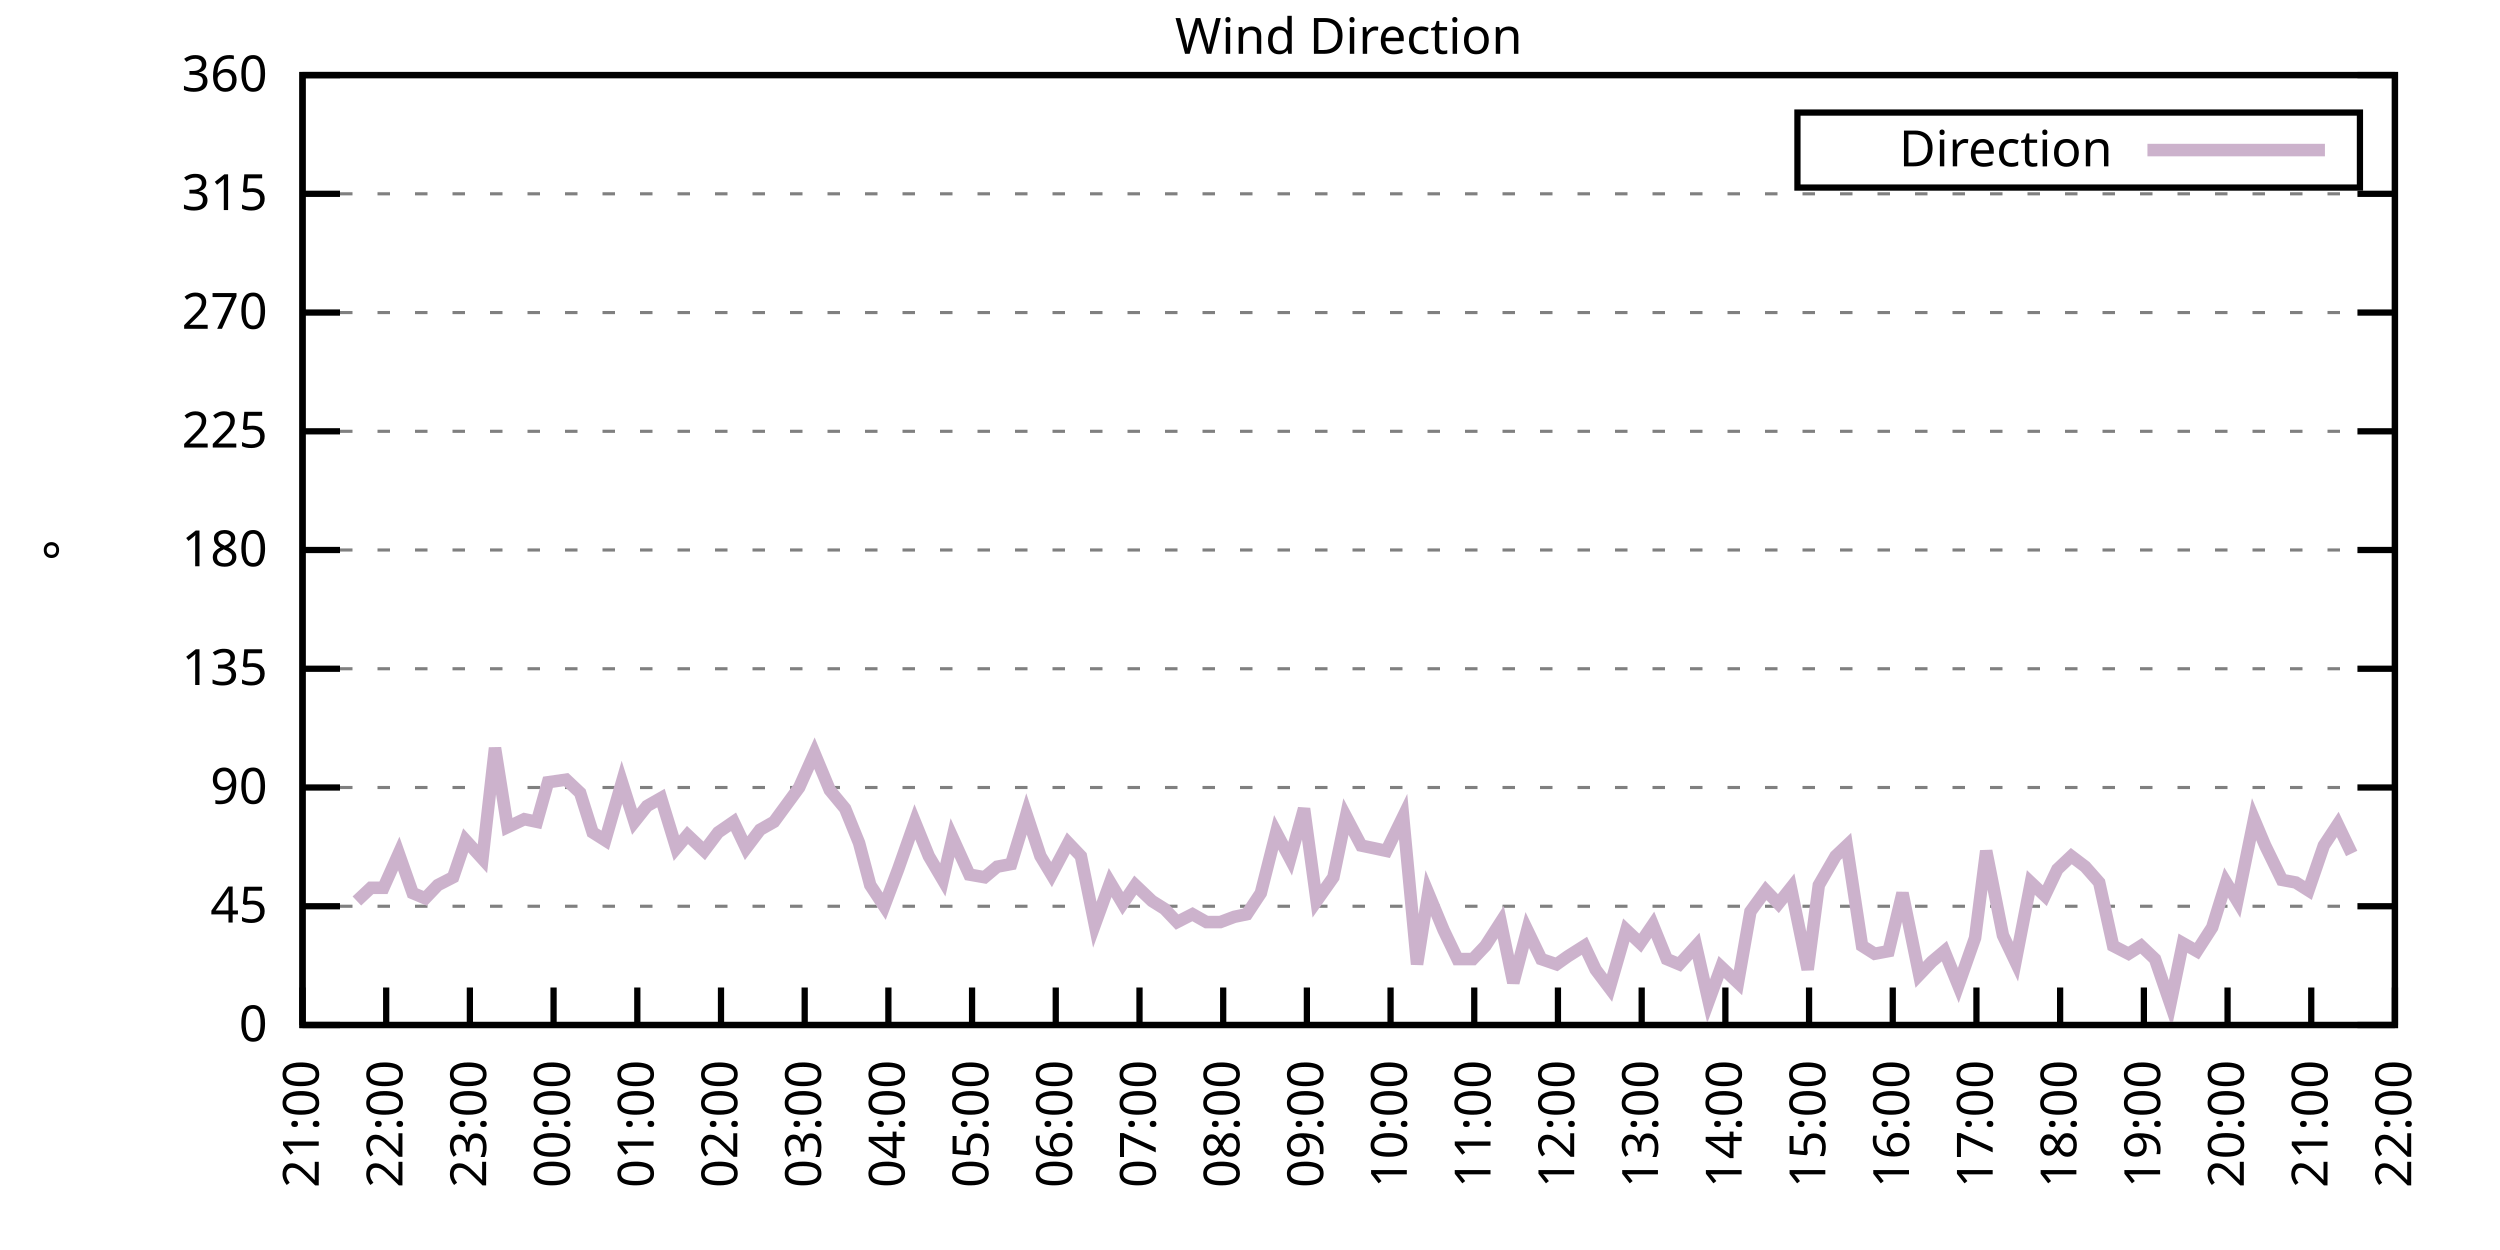
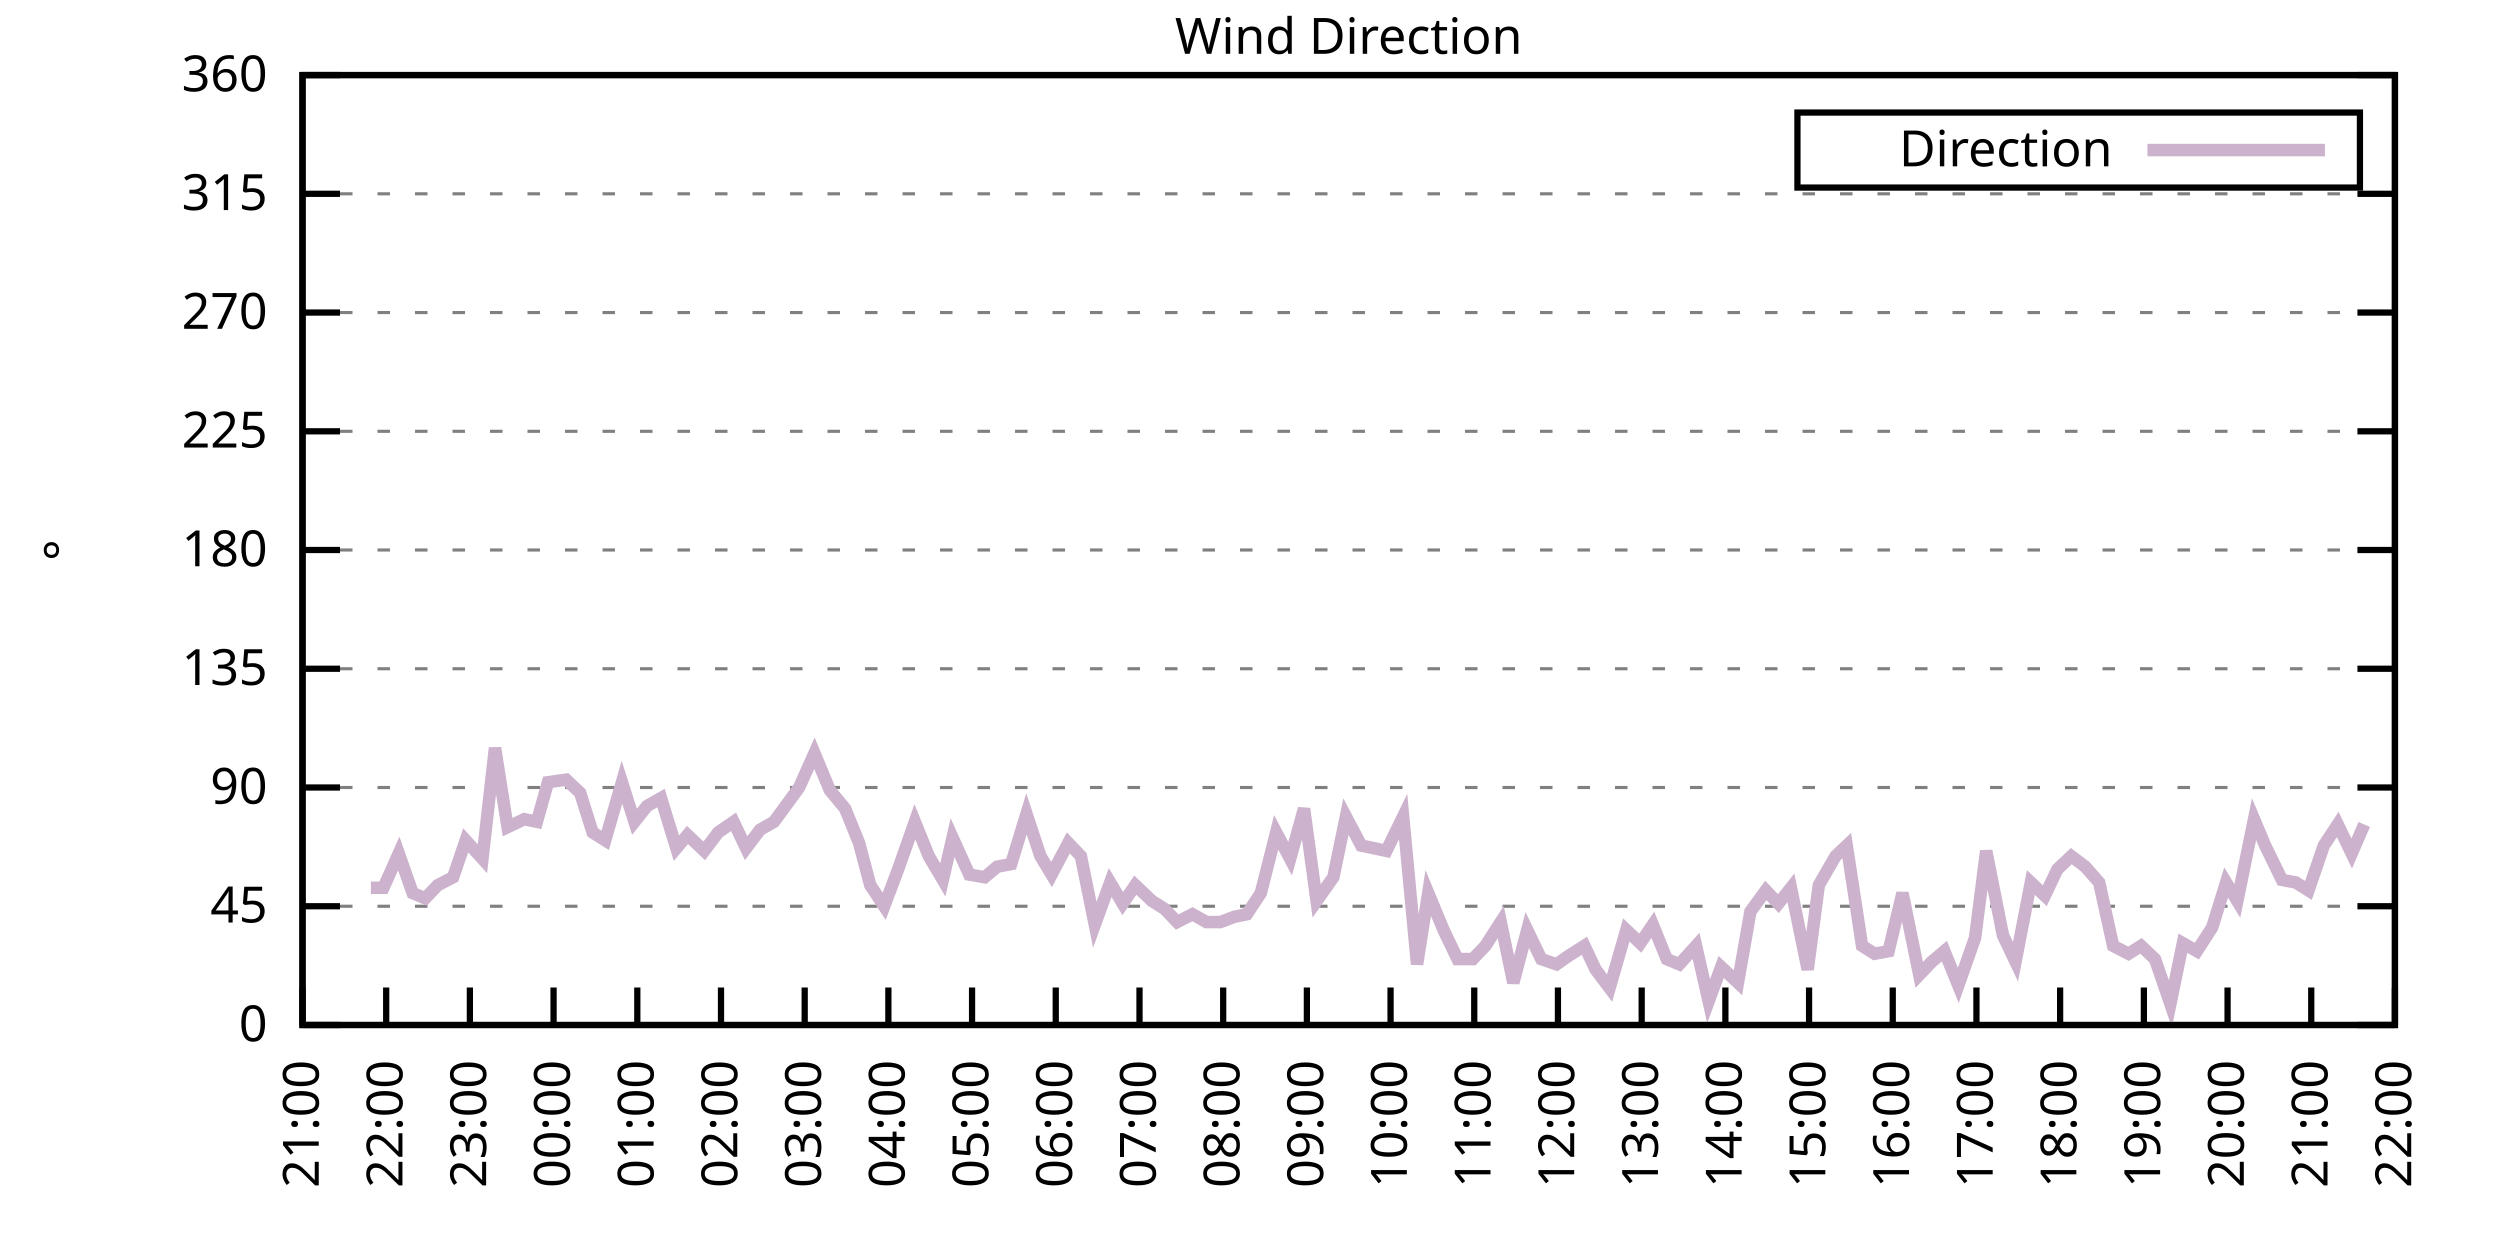
<svg xmlns="http://www.w3.org/2000/svg" xmlns:xlink="http://www.w3.org/1999/xlink" width="400" height="200" viewBox="0 0 400 200">
  <g id="gnuplot_canvas">
    <rect x="0" y="0" width="400" height="200" fill="none" />
    <defs>
      <circle id="gpDot" r="0.5" stroke-width="0.5" stroke="currentColor" />
      <path id="gpPt0" stroke-width="0.333" stroke="currentColor" d="M-1,0 h2 M0,-1 v2" />
      <path id="gpPt1" stroke-width="0.333" stroke="currentColor" d="M-1,-1 L1,1 M1,-1 L-1,1" />
      <path id="gpPt2" stroke-width="0.333" stroke="currentColor" d="M-1,0 L1,0 M0,-1 L0,1 M-1,-1 L1,1 M-1,1 L1,-1" />
      <rect id="gpPt3" stroke-width="0.333" stroke="currentColor" x="-1" y="-1" width="2" height="2" />
      <rect id="gpPt4" stroke-width="0.333" stroke="currentColor" fill="currentColor" x="-1" y="-1" width="2" height="2" />
      <circle id="gpPt5" stroke-width="0.333" stroke="currentColor" cx="0" cy="0" r="1" />
      <use xlink:href="#gpPt5" id="gpPt6" fill="currentColor" stroke="none" />
      <path id="gpPt7" stroke-width="0.333" stroke="currentColor" d="M0,-1.33 L-1.33,0.67 L1.33,0.67 z" />
      <use xlink:href="#gpPt7" id="gpPt8" fill="currentColor" stroke="none" />
      <use xlink:href="#gpPt7" id="gpPt9" stroke="currentColor" transform="rotate(180)" />
      <use xlink:href="#gpPt9" id="gpPt10" fill="currentColor" stroke="none" />
      <use xlink:href="#gpPt3" id="gpPt11" stroke="currentColor" transform="rotate(45)" />
      <use xlink:href="#gpPt11" id="gpPt12" fill="currentColor" stroke="none" />
      <path id="gpPt13" stroke-width="0.333" stroke="currentColor" d="M0,1.330 L1.265,0.411 L0.782,-1.067 L-0.782,-1.076 L-1.265,0.411 z" />
      <use xlink:href="#gpPt13" id="gpPt14" fill="currentColor" stroke="none" />
      <filter id="textbox" filterUnits="objectBoundingBox" x="0" y="0" height="1" width="1">
        <feFlood flood-color="white" flood-opacity="1" result="bgnd" />
        <feComposite in="SourceGraphic" in2="bgnd" operator="atop" />
      </filter>
      <filter id="greybox" filterUnits="objectBoundingBox" x="0" y="0" height="1" width="1">
        <feFlood flood-color="lightgrey" flood-opacity="1" result="grey" />
        <feComposite in="SourceGraphic" in2="grey" operator="atop" />
      </filter>
    </defs>
    <g fill="none" color="white" stroke="currentColor" stroke-width="1.00" stroke-linecap="butt" stroke-linejoin="miter">
</g>
    <g fill="none" color="black" stroke="currentColor" stroke-width="1.00" stroke-linecap="butt" stroke-linejoin="miter">
      <g stroke="none" shape-rendering="crispEdges">
        <polygon fill="rgb(255, 255, 255)" points="48.40,164.00 383.18,164.00 383.18,12.02 48.40,12.02 " />
      </g>
    </g>
    <g fill="none" color="black" stroke="currentColor" stroke-width="1.00" stroke-linecap="butt" stroke-linejoin="miter">
</g>
    <g fill="none" color="black" stroke="black" stroke-width="0.50" stroke-linecap="butt" stroke-linejoin="miter">
</g>
    <g fill="none" color="gray" stroke="currentColor" stroke-width="0.50" stroke-linecap="butt" stroke-linejoin="miter">
      <path stroke="gray" stroke-dasharray="2,4" class="gridline" d="M48.40,164.00 L383.19,164.00  " />
    </g>
    <g fill="none" color="gray" stroke="gray" stroke-width="1.00" stroke-linecap="butt" stroke-linejoin="miter">
</g>
    <g fill="none" color="black" stroke="currentColor" stroke-width="1.00" stroke-linecap="butt" stroke-linejoin="miter">
      <path stroke="black" d="M48.40,164.00 L54.40,164.00 M383.19,164.00 L377.19,164.00  " />
      <g transform="translate(42.80,166.60)" stroke="none" fill="black" font-family="Sans" font-size="8.00" text-anchor="end">
        <text>
          <tspan font-family="Sans"> 0</tspan>
        </text>
      </g>
    </g>
    <g fill="none" color="black" stroke="currentColor" stroke-width="1.00" stroke-linecap="butt" stroke-linejoin="miter">
</g>
    <g fill="none" color="black" stroke="black" stroke-width="0.50" stroke-linecap="butt" stroke-linejoin="miter">
</g>
    <g fill="none" color="gray" stroke="currentColor" stroke-width="0.50" stroke-linecap="butt" stroke-linejoin="miter">
      <path stroke="gray" stroke-dasharray="2,4" class="gridline" d="M48.40,145.00 L383.19,145.00  " />
    </g>
    <g fill="none" color="gray" stroke="gray" stroke-width="1.00" stroke-linecap="butt" stroke-linejoin="miter">
</g>
    <g fill="none" color="black" stroke="currentColor" stroke-width="1.00" stroke-linecap="butt" stroke-linejoin="miter">
      <path stroke="black" d="M48.40,145.00 L54.40,145.00 M383.19,145.00 L377.19,145.00  " />
      <g transform="translate(42.80,147.60)" stroke="none" fill="black" font-family="Sans" font-size="8.00" text-anchor="end">
        <text>
          <tspan font-family="Sans"> 45</tspan>
        </text>
      </g>
    </g>
    <g fill="none" color="black" stroke="currentColor" stroke-width="1.00" stroke-linecap="butt" stroke-linejoin="miter">
</g>
    <g fill="none" color="black" stroke="black" stroke-width="0.50" stroke-linecap="butt" stroke-linejoin="miter">
</g>
    <g fill="none" color="gray" stroke="currentColor" stroke-width="0.50" stroke-linecap="butt" stroke-linejoin="miter">
      <path stroke="gray" stroke-dasharray="2,4" class="gridline" d="M48.40,126.00 L383.19,126.00  " />
    </g>
    <g fill="none" color="gray" stroke="gray" stroke-width="1.00" stroke-linecap="butt" stroke-linejoin="miter">
</g>
    <g fill="none" color="black" stroke="currentColor" stroke-width="1.00" stroke-linecap="butt" stroke-linejoin="miter">
      <path stroke="black" d="M48.40,126.00 L54.40,126.00 M383.19,126.00 L377.19,126.00  " />
      <g transform="translate(42.80,128.60)" stroke="none" fill="black" font-family="Sans" font-size="8.00" text-anchor="end">
        <text>
          <tspan font-family="Sans"> 90</tspan>
        </text>
      </g>
    </g>
    <g fill="none" color="black" stroke="currentColor" stroke-width="1.00" stroke-linecap="butt" stroke-linejoin="miter">
</g>
    <g fill="none" color="black" stroke="black" stroke-width="0.50" stroke-linecap="butt" stroke-linejoin="miter">
</g>
    <g fill="none" color="gray" stroke="currentColor" stroke-width="0.50" stroke-linecap="butt" stroke-linejoin="miter">
      <path stroke="gray" stroke-dasharray="2,4" class="gridline" d="M48.40,107.00 L383.19,107.00  " />
    </g>
    <g fill="none" color="gray" stroke="gray" stroke-width="1.00" stroke-linecap="butt" stroke-linejoin="miter">
</g>
    <g fill="none" color="black" stroke="currentColor" stroke-width="1.00" stroke-linecap="butt" stroke-linejoin="miter">
      <path stroke="black" d="M48.40,107.00 L54.40,107.00 M383.19,107.00 L377.19,107.00  " />
      <g transform="translate(42.80,109.60)" stroke="none" fill="black" font-family="Sans" font-size="8.00" text-anchor="end">
        <text>
          <tspan font-family="Sans"> 135</tspan>
        </text>
      </g>
    </g>
    <g fill="none" color="black" stroke="currentColor" stroke-width="1.00" stroke-linecap="butt" stroke-linejoin="miter">
</g>
    <g fill="none" color="black" stroke="black" stroke-width="0.50" stroke-linecap="butt" stroke-linejoin="miter">
</g>
    <g fill="none" color="gray" stroke="currentColor" stroke-width="0.50" stroke-linecap="butt" stroke-linejoin="miter">
      <path stroke="gray" stroke-dasharray="2,4" class="gridline" d="M48.40,88.00 L383.19,88.00  " />
    </g>
    <g fill="none" color="gray" stroke="gray" stroke-width="1.00" stroke-linecap="butt" stroke-linejoin="miter">
</g>
    <g fill="none" color="black" stroke="currentColor" stroke-width="1.00" stroke-linecap="butt" stroke-linejoin="miter">
      <path stroke="black" d="M48.40,88.00 L54.40,88.00 M383.19,88.00 L377.19,88.00  " />
      <g transform="translate(42.80,90.60)" stroke="none" fill="black" font-family="Sans" font-size="8.00" text-anchor="end">
        <text>
          <tspan font-family="Sans"> 180</tspan>
        </text>
      </g>
    </g>
    <g fill="none" color="black" stroke="currentColor" stroke-width="1.00" stroke-linecap="butt" stroke-linejoin="miter">
</g>
    <g fill="none" color="black" stroke="black" stroke-width="0.50" stroke-linecap="butt" stroke-linejoin="miter">
</g>
    <g fill="none" color="gray" stroke="currentColor" stroke-width="0.50" stroke-linecap="butt" stroke-linejoin="miter">
      <path stroke="gray" stroke-dasharray="2,4" class="gridline" d="M48.40,69.01 L383.19,69.01  " />
    </g>
    <g fill="none" color="gray" stroke="gray" stroke-width="1.00" stroke-linecap="butt" stroke-linejoin="miter">
</g>
    <g fill="none" color="black" stroke="currentColor" stroke-width="1.00" stroke-linecap="butt" stroke-linejoin="miter">
      <path stroke="black" d="M48.40,69.01 L54.40,69.01 M383.19,69.01 L377.19,69.01  " />
      <g transform="translate(42.80,71.61)" stroke="none" fill="black" font-family="Sans" font-size="8.00" text-anchor="end">
        <text>
          <tspan font-family="Sans"> 225</tspan>
        </text>
      </g>
    </g>
    <g fill="none" color="black" stroke="currentColor" stroke-width="1.00" stroke-linecap="butt" stroke-linejoin="miter">
</g>
    <g fill="none" color="black" stroke="black" stroke-width="0.50" stroke-linecap="butt" stroke-linejoin="miter">
</g>
    <g fill="none" color="gray" stroke="currentColor" stroke-width="0.50" stroke-linecap="butt" stroke-linejoin="miter">
      <path stroke="gray" stroke-dasharray="2,4" class="gridline" d="M48.40,50.01 L383.19,50.01  " />
    </g>
    <g fill="none" color="gray" stroke="gray" stroke-width="1.00" stroke-linecap="butt" stroke-linejoin="miter">
</g>
    <g fill="none" color="black" stroke="currentColor" stroke-width="1.00" stroke-linecap="butt" stroke-linejoin="miter">
      <path stroke="black" d="M48.40,50.01 L54.40,50.01 M383.19,50.01 L377.19,50.01  " />
      <g transform="translate(42.80,52.61)" stroke="none" fill="black" font-family="Sans" font-size="8.00" text-anchor="end">
        <text>
          <tspan font-family="Sans"> 270</tspan>
        </text>
      </g>
    </g>
    <g fill="none" color="black" stroke="currentColor" stroke-width="1.00" stroke-linecap="butt" stroke-linejoin="miter">
</g>
    <g fill="none" color="black" stroke="black" stroke-width="0.50" stroke-linecap="butt" stroke-linejoin="miter">
</g>
    <g fill="none" color="gray" stroke="currentColor" stroke-width="0.50" stroke-linecap="butt" stroke-linejoin="miter">
      <path stroke="gray" stroke-dasharray="2,4" class="gridline" d="M48.40,31.01 L383.19,31.01  " />
    </g>
    <g fill="none" color="gray" stroke="gray" stroke-width="1.00" stroke-linecap="butt" stroke-linejoin="miter">
</g>
    <g fill="none" color="black" stroke="currentColor" stroke-width="1.00" stroke-linecap="butt" stroke-linejoin="miter">
      <path stroke="black" d="M48.40,31.01 L54.40,31.01 M383.19,31.01 L377.19,31.01  " />
      <g transform="translate(42.80,33.61)" stroke="none" fill="black" font-family="Sans" font-size="8.00" text-anchor="end">
        <text>
          <tspan font-family="Sans"> 315</tspan>
        </text>
      </g>
    </g>
    <g fill="none" color="black" stroke="currentColor" stroke-width="1.00" stroke-linecap="butt" stroke-linejoin="miter">
</g>
    <g fill="none" color="black" stroke="black" stroke-width="0.50" stroke-linecap="butt" stroke-linejoin="miter">
</g>
    <g fill="none" color="gray" stroke="currentColor" stroke-width="0.50" stroke-linecap="butt" stroke-linejoin="miter">
      <path stroke="gray" stroke-dasharray="2,4" class="gridline" d="M48.40,12.01 L383.19,12.01  " />
    </g>
    <g fill="none" color="gray" stroke="gray" stroke-width="1.00" stroke-linecap="butt" stroke-linejoin="miter">
</g>
    <g fill="none" color="black" stroke="currentColor" stroke-width="1.00" stroke-linecap="butt" stroke-linejoin="miter">
      <path stroke="black" d="M48.40,12.01 L54.40,12.01 M383.19,12.01 L377.19,12.01  " />
      <g transform="translate(42.80,14.61)" stroke="none" fill="black" font-family="Sans" font-size="8.00" text-anchor="end">
        <text>
          <tspan font-family="Sans"> 360</tspan>
        </text>
      </g>
    </g>
    <g fill="none" color="black" stroke="currentColor" stroke-width="1.00" stroke-linecap="butt" stroke-linejoin="miter">
      <path stroke="black" d="M48.40,164.00 L48.40,158.00  " />
      <g transform="translate(51.00,169.60) rotate(270.00)" stroke="none" fill="black" font-family="Sans" font-size="8.00" text-anchor="end">
        <text>
          <tspan font-family="Sans">21:00</tspan>
        </text>
      </g>
    </g>
    <g fill="none" color="black" stroke="currentColor" stroke-width="1.00" stroke-linecap="butt" stroke-linejoin="miter">
      <path stroke="black" d="M61.79,164.00 L61.79,158.00  " />
      <g transform="translate(64.39,169.60) rotate(270.00)" stroke="none" fill="black" font-family="Sans" font-size="8.00" text-anchor="end">
        <text>
          <tspan font-family="Sans">22:00</tspan>
        </text>
      </g>
    </g>
    <g fill="none" color="black" stroke="currentColor" stroke-width="1.00" stroke-linecap="butt" stroke-linejoin="miter">
      <path stroke="black" d="M75.18,164.00 L75.18,158.00  " />
      <g transform="translate(77.78,169.60) rotate(270.00)" stroke="none" fill="black" font-family="Sans" font-size="8.00" text-anchor="end">
        <text>
          <tspan font-family="Sans">23:00</tspan>
        </text>
      </g>
    </g>
    <g fill="none" color="black" stroke="currentColor" stroke-width="1.00" stroke-linecap="butt" stroke-linejoin="miter">
      <path stroke="black" d="M88.57,164.00 L88.57,158.00  " />
      <g transform="translate(91.17,169.60) rotate(270.00)" stroke="none" fill="black" font-family="Sans" font-size="8.00" text-anchor="end">
        <text>
          <tspan font-family="Sans">00:00</tspan>
        </text>
      </g>
    </g>
    <g fill="none" color="black" stroke="currentColor" stroke-width="1.00" stroke-linecap="butt" stroke-linejoin="miter">
      <path stroke="black" d="M101.97,164.00 L101.97,158.00  " />
      <g transform="translate(104.57,169.60) rotate(270.00)" stroke="none" fill="black" font-family="Sans" font-size="8.00" text-anchor="end">
        <text>
          <tspan font-family="Sans">01:00</tspan>
        </text>
      </g>
    </g>
    <g fill="none" color="black" stroke="currentColor" stroke-width="1.00" stroke-linecap="butt" stroke-linejoin="miter">
      <path stroke="black" d="M115.36,164.00 L115.36,158.00  " />
      <g transform="translate(117.96,169.60) rotate(270.00)" stroke="none" fill="black" font-family="Sans" font-size="8.00" text-anchor="end">
        <text>
          <tspan font-family="Sans">02:00</tspan>
        </text>
      </g>
    </g>
    <g fill="none" color="black" stroke="currentColor" stroke-width="1.00" stroke-linecap="butt" stroke-linejoin="miter">
      <path stroke="black" d="M128.75,164.00 L128.75,158.00  " />
      <g transform="translate(131.35,169.60) rotate(270.00)" stroke="none" fill="black" font-family="Sans" font-size="8.00" text-anchor="end">
        <text>
          <tspan font-family="Sans">03:00</tspan>
        </text>
      </g>
    </g>
    <g fill="none" color="black" stroke="currentColor" stroke-width="1.00" stroke-linecap="butt" stroke-linejoin="miter">
      <path stroke="black" d="M142.14,164.00 L142.14,158.00  " />
      <g transform="translate(144.74,169.60) rotate(270.00)" stroke="none" fill="black" font-family="Sans" font-size="8.00" text-anchor="end">
        <text>
          <tspan font-family="Sans">04:00</tspan>
        </text>
      </g>
    </g>
    <g fill="none" color="black" stroke="currentColor" stroke-width="1.00" stroke-linecap="butt" stroke-linejoin="miter">
      <path stroke="black" d="M155.53,164.00 L155.53,158.00  " />
      <g transform="translate(158.13,169.60) rotate(270.00)" stroke="none" fill="black" font-family="Sans" font-size="8.00" text-anchor="end">
        <text>
          <tspan font-family="Sans">05:00</tspan>
        </text>
      </g>
    </g>
    <g fill="none" color="black" stroke="currentColor" stroke-width="1.00" stroke-linecap="butt" stroke-linejoin="miter">
      <path stroke="black" d="M168.92,164.00 L168.92,158.00  " />
      <g transform="translate(171.52,169.60) rotate(270.00)" stroke="none" fill="black" font-family="Sans" font-size="8.00" text-anchor="end">
        <text>
          <tspan font-family="Sans">06:00</tspan>
        </text>
      </g>
    </g>
    <g fill="none" color="black" stroke="currentColor" stroke-width="1.00" stroke-linecap="butt" stroke-linejoin="miter">
      <path stroke="black" d="M182.32,164.00 L182.32,158.00  " />
      <g transform="translate(184.92,169.60) rotate(270.00)" stroke="none" fill="black" font-family="Sans" font-size="8.00" text-anchor="end">
        <text>
          <tspan font-family="Sans">07:00</tspan>
        </text>
      </g>
    </g>
    <g fill="none" color="black" stroke="currentColor" stroke-width="1.00" stroke-linecap="butt" stroke-linejoin="miter">
      <path stroke="black" d="M195.71,164.00 L195.71,158.00  " />
      <g transform="translate(198.31,169.60) rotate(270.00)" stroke="none" fill="black" font-family="Sans" font-size="8.00" text-anchor="end">
        <text>
          <tspan font-family="Sans">08:00</tspan>
        </text>
      </g>
    </g>
    <g fill="none" color="black" stroke="currentColor" stroke-width="1.00" stroke-linecap="butt" stroke-linejoin="miter">
      <path stroke="black" d="M209.10,164.00 L209.10,158.00  " />
      <g transform="translate(211.70,169.60) rotate(270.00)" stroke="none" fill="black" font-family="Sans" font-size="8.00" text-anchor="end">
        <text>
          <tspan font-family="Sans">09:00</tspan>
        </text>
      </g>
    </g>
    <g fill="none" color="black" stroke="currentColor" stroke-width="1.00" stroke-linecap="butt" stroke-linejoin="miter">
      <path stroke="black" d="M222.49,164.00 L222.49,158.00  " />
      <g transform="translate(225.09,169.60) rotate(270.00)" stroke="none" fill="black" font-family="Sans" font-size="8.00" text-anchor="end">
        <text>
          <tspan font-family="Sans">10:00</tspan>
        </text>
      </g>
    </g>
    <g fill="none" color="black" stroke="currentColor" stroke-width="1.00" stroke-linecap="butt" stroke-linejoin="miter">
      <path stroke="black" d="M235.88,164.00 L235.88,158.00  " />
      <g transform="translate(238.48,169.60) rotate(270.00)" stroke="none" fill="black" font-family="Sans" font-size="8.00" text-anchor="end">
        <text>
          <tspan font-family="Sans">11:00</tspan>
        </text>
      </g>
    </g>
    <g fill="none" color="black" stroke="currentColor" stroke-width="1.00" stroke-linecap="butt" stroke-linejoin="miter">
      <path stroke="black" d="M249.27,164.00 L249.27,158.00  " />
      <g transform="translate(251.87,169.60) rotate(270.00)" stroke="none" fill="black" font-family="Sans" font-size="8.00" text-anchor="end">
        <text>
          <tspan font-family="Sans">12:00</tspan>
        </text>
      </g>
    </g>
    <g fill="none" color="black" stroke="currentColor" stroke-width="1.00" stroke-linecap="butt" stroke-linejoin="miter">
      <path stroke="black" d="M262.67,164.00 L262.67,158.00  " />
      <g transform="translate(265.27,169.60) rotate(270.00)" stroke="none" fill="black" font-family="Sans" font-size="8.00" text-anchor="end">
        <text>
          <tspan font-family="Sans">13:00</tspan>
        </text>
      </g>
    </g>
    <g fill="none" color="black" stroke="currentColor" stroke-width="1.00" stroke-linecap="butt" stroke-linejoin="miter">
      <path stroke="black" d="M276.06,164.00 L276.06,158.00  " />
      <g transform="translate(278.66,169.60) rotate(270.00)" stroke="none" fill="black" font-family="Sans" font-size="8.00" text-anchor="end">
        <text>
          <tspan font-family="Sans">14:00</tspan>
        </text>
      </g>
    </g>
    <g fill="none" color="black" stroke="currentColor" stroke-width="1.00" stroke-linecap="butt" stroke-linejoin="miter">
      <path stroke="black" d="M289.45,164.00 L289.45,158.00  " />
      <g transform="translate(292.05,169.60) rotate(270.00)" stroke="none" fill="black" font-family="Sans" font-size="8.00" text-anchor="end">
        <text>
          <tspan font-family="Sans">15:00</tspan>
        </text>
      </g>
    </g>
    <g fill="none" color="black" stroke="currentColor" stroke-width="1.00" stroke-linecap="butt" stroke-linejoin="miter">
      <path stroke="black" d="M302.84,164.00 L302.84,158.00  " />
      <g transform="translate(305.44,169.60) rotate(270.00)" stroke="none" fill="black" font-family="Sans" font-size="8.00" text-anchor="end">
        <text>
          <tspan font-family="Sans">16:00</tspan>
        </text>
      </g>
    </g>
    <g fill="none" color="black" stroke="currentColor" stroke-width="1.00" stroke-linecap="butt" stroke-linejoin="miter">
      <path stroke="black" d="M316.23,164.00 L316.23,158.00  " />
      <g transform="translate(318.83,169.60) rotate(270.00)" stroke="none" fill="black" font-family="Sans" font-size="8.00" text-anchor="end">
        <text>
          <tspan font-family="Sans">17:00</tspan>
        </text>
      </g>
    </g>
    <g fill="none" color="black" stroke="currentColor" stroke-width="1.00" stroke-linecap="butt" stroke-linejoin="miter">
      <path stroke="black" d="M329.62,164.00 L329.62,158.00  " />
      <g transform="translate(332.22,169.60) rotate(270.00)" stroke="none" fill="black" font-family="Sans" font-size="8.00" text-anchor="end">
        <text>
          <tspan font-family="Sans">18:00</tspan>
        </text>
      </g>
    </g>
    <g fill="none" color="black" stroke="currentColor" stroke-width="1.00" stroke-linecap="butt" stroke-linejoin="miter">
      <path stroke="black" d="M343.02,164.00 L343.02,158.00  " />
      <g transform="translate(345.62,169.60) rotate(270.00)" stroke="none" fill="black" font-family="Sans" font-size="8.00" text-anchor="end">
        <text>
          <tspan font-family="Sans">19:00</tspan>
        </text>
      </g>
    </g>
    <g fill="none" color="black" stroke="currentColor" stroke-width="1.00" stroke-linecap="butt" stroke-linejoin="miter">
      <path stroke="black" d="M356.41,164.00 L356.41,158.00  " />
      <g transform="translate(359.01,169.60) rotate(270.00)" stroke="none" fill="black" font-family="Sans" font-size="8.00" text-anchor="end">
        <text>
          <tspan font-family="Sans">20:00</tspan>
        </text>
      </g>
    </g>
    <g fill="none" color="black" stroke="currentColor" stroke-width="1.00" stroke-linecap="butt" stroke-linejoin="miter">
      <path stroke="black" d="M369.80,164.00 L369.80,158.00  " />
      <g transform="translate(372.40,169.60) rotate(270.00)" stroke="none" fill="black" font-family="Sans" font-size="8.00" text-anchor="end">
        <text>
          <tspan font-family="Sans">21:00</tspan>
        </text>
      </g>
    </g>
    <g fill="none" color="black" stroke="currentColor" stroke-width="1.00" stroke-linecap="butt" stroke-linejoin="miter">
      <path stroke="black" d="M383.19,164.00 L383.19,158.00  " />
      <g transform="translate(385.79,169.60) rotate(270.00)" stroke="none" fill="black" font-family="Sans" font-size="8.00" text-anchor="end">
        <text>
          <tspan font-family="Sans">22:00</tspan>
        </text>
      </g>
    </g>
    <g fill="none" color="black" stroke="currentColor" stroke-width="1.00" stroke-linecap="butt" stroke-linejoin="miter">
</g>
    <g fill="none" color="black" stroke="currentColor" stroke-width="1.00" stroke-linecap="butt" stroke-linejoin="miter">
      <path stroke="black" d="M48.40,12.01 L48.40,164.00 L383.19,164.00 L383.19,12.01 L48.40,12.01 Z  " />
    </g>
    <g fill="none" color="black" stroke="currentColor" stroke-width="1.00" stroke-linecap="butt" stroke-linejoin="miter">
</g>
    <g fill="none" color="black" stroke="currentColor" stroke-width="1.00" stroke-linecap="butt" stroke-linejoin="miter">
      <path stroke="black" d="M287.59,30.01 L287.59,18.01 L377.59,18.01 L377.59,30.01 L287.59,30.01 Z  " />
    </g>
    <g id="Wind_direction_plot_1">
      <g fill="none" color="white" stroke="black" stroke-width="2.00" stroke-linecap="butt" stroke-linejoin="miter">
</g>
      <g fill="none" color="black" stroke="currentColor" stroke-width="2.00" stroke-linecap="butt" stroke-linejoin="miter">
        <g transform="translate(337.99,26.61)" stroke="none" fill="black" font-family="Sans" font-size="8.00" text-anchor="end">
          <text>
            <tspan font-family="Sans">Direction</tspan>
          </text>
        </g>
      </g>
      <g fill="none" color="black" stroke="currentColor" stroke-width="2.00" stroke-linecap="butt" stroke-linejoin="miter">
-         <path stroke="rgb(204, 178, 204)" d="M343.59,24.01 L371.99,24.01 M57.10,144.16 L59.34,142.05 L61.35,142.05 L63.80,136.56 L66.03,142.89 L68.04,143.73   L70.05,141.62 L72.50,140.36 L74.51,134.45 L77.19,137.40 L79.20,119.67 L81.21,132.34 L83.89,131.07 L85.90,131.49   L87.68,125.16 L90.58,124.74 L92.82,126.85 L94.82,133.18 L96.83,134.45 L99.51,125.16 L101.52,131.49 L103.53,128.96   L105.76,127.69 L108.22,135.71 L110.00,133.60 L112.68,136.14 L114.91,133.18 L117.37,131.49 L119.38,135.71 L121.61,132.76   L123.84,131.49 L127.86,126.00 L130.31,120.51 L132.77,126.42 L135.22,129.38 L137.45,134.87 L139.24,141.62 L141.47,145.00   L143.70,139.09 L146.38,131.49 L148.61,136.98 L150.85,140.78 L152.41,134.02 L155.09,139.93 L157.54,140.36 L159.55,138.67   L161.78,138.25 L164.24,130.22 L166.47,136.98 L168.25,139.93 L170.93,134.87 L172.94,136.98 L175.17,147.96 L177.63,141.20   L179.64,144.58 L181.65,141.62 L184.32,144.16 L186.33,145.42 L188.34,147.53 L190.80,146.27 L193.03,147.53 L195.26,147.53   L197.49,146.69 L199.50,146.27 L201.73,142.89 L204.19,133.18 L206.42,137.40 L208.65,129.38 L210.66,144.16 L213.34,140.36   L215.35,130.65 L217.80,135.29 L219.81,135.71 L221.82,136.14 L224.50,130.65 L226.73,154.29 L228.52,142.89 L230.97,148.80   L233.20,153.45 L235.66,153.45 L237.67,151.33 L240.12,147.53 L242.13,157.24 L244.36,148.80 L246.60,153.45 L249.05,154.29   L250.84,153.02 L253.51,151.33 L255.30,155.13 L257.53,158.09 L260.21,148.80 L262.44,150.91 L264.45,147.96 L266.68,153.45   L268.69,154.29 L271.37,151.33 L273.38,160.20 L275.39,154.71 L278.07,157.24 L280.07,145.85 L282.53,142.47 L284.54,144.58   L286.55,142.05 L289.23,155.13 L291.01,141.62 L293.69,136.98 L295.48,135.29 L297.93,151.33 L299.94,152.60 L302.17,152.18   L304.40,142.89 L307.08,155.98 L309.09,153.87 L311.10,152.18 L313.33,157.67 L316.01,150.07 L317.79,136.14 L320.47,149.65   L322.48,153.87 L324.94,141.20 L327.17,143.31 L329.18,139.09 L331.41,136.98 L333.64,138.67 L335.87,141.20 L338.10,151.33   L340.56,152.60 L342.57,151.33 L344.80,153.45 L347.26,160.62 L349.26,150.91 L351.50,152.18 L353.95,148.38 L356.18,141.20   L357.97,144.16 L360.65,131.07 L362.43,135.29 L365.11,140.78 L367.34,141.20 L369.35,142.47 L371.81,135.29 L374.04,131.91   L376.27,136.56  " />
+         <path stroke="rgb(204, 178, 204)" d="M343.59,24.01 L371.99,24.01 M59.34,142.05 L61.35,142.05 L63.80,136.56 L66.03,142.89 L68.04,143.73 L70.05,141.62   L72.50,140.36 L74.51,134.45 L77.19,137.40 L79.20,119.67 L81.21,132.34 L83.89,131.07 L85.90,131.49 L87.68,125.16   L90.58,124.74 L92.82,126.85 L94.82,133.18 L96.83,134.45 L99.51,125.16 L101.52,131.49 L103.53,128.96 L105.76,127.69   L108.22,135.71 L110.00,133.60 L112.68,136.14 L114.91,133.18 L117.37,131.49 L119.38,135.71 L121.61,132.76 L123.84,131.49   L127.86,126.00 L130.31,120.51 L132.77,126.42 L135.22,129.38 L137.45,134.87 L139.24,141.62 L141.47,145.00 L143.70,139.09   L146.38,131.49 L148.61,136.98 L150.85,140.78 L152.41,134.02 L155.09,139.93 L157.54,140.36 L159.55,138.67 L161.78,138.25   L164.24,130.22 L166.47,136.98 L168.25,139.93 L170.93,134.87 L172.94,136.98 L175.17,147.96 L177.63,141.20 L179.64,144.58   L181.65,141.62 L184.32,144.16 L186.33,145.42 L188.34,147.53 L190.80,146.27 L193.03,147.53 L195.26,147.53 L197.49,146.69   L199.50,146.27 L201.73,142.89 L204.19,133.18 L206.42,137.40 L208.65,129.38 L210.66,144.16 L213.34,140.36 L215.35,130.65   L217.80,135.29 L219.81,135.71 L221.82,136.14 L224.50,130.65 L226.73,154.29 L228.52,142.89 L230.97,148.80 L233.20,153.45   L235.66,153.45 L237.67,151.33 L240.12,147.53 L242.13,157.24 L244.36,148.80 L246.60,153.45 L249.05,154.29 L250.84,153.02   L253.51,151.33 L255.30,155.13 L257.53,158.09 L260.21,148.80 L262.44,150.91 L264.45,147.96 L266.68,153.45 L268.69,154.29   L271.37,151.33 L273.38,160.20 L275.39,154.71 L278.07,157.24 L280.07,145.85 L282.53,142.47 L284.54,144.58 L286.55,142.05   L289.23,155.13 L291.01,141.62 L293.69,136.98 L295.48,135.29 L297.93,151.33 L299.94,152.60 L302.17,152.18 L304.40,142.89   L307.08,155.98 L309.09,153.87 L311.10,152.18 L313.33,157.67 L316.01,150.07 L317.79,136.14 L320.47,149.65 L322.48,153.87   L324.94,141.20 L327.17,143.31 L329.18,139.09 L331.41,136.98 L333.64,138.67 L335.87,141.20 L338.10,151.33 L340.56,152.60   L342.57,151.33 L344.80,153.45 L347.26,160.62 L349.26,150.91 L351.50,152.18 L353.95,148.38 L356.18,141.20 L357.97,144.16   L360.65,131.07 L362.43,135.29 L365.11,140.78 L367.34,141.20 L369.35,142.47 L371.81,135.29 L374.04,131.91 L376.27,136.56   L378.28,131.91  " />
      </g>
    </g>
    <g fill="none" color="black" stroke="currentColor" stroke-width="2.00" stroke-linecap="butt" stroke-linejoin="miter">
</g>
    <g fill="none" color="black" stroke="black" stroke-width="1.00" stroke-linecap="butt" stroke-linejoin="miter">
</g>
    <g fill="none" color="black" stroke="currentColor" stroke-width="1.00" stroke-linecap="butt" stroke-linejoin="miter">
      <path stroke="black" d="M48.40,12.01 L48.40,164.00 L383.19,164.00 L383.19,12.01 L48.40,12.01 Z  " />
      <g transform="translate(12.80,88.01) rotate(270.00)" stroke="none" fill="black" font-family="Sans" font-size="8.00" text-anchor="middle">
        <text>
          <tspan font-family="Sans">°</tspan>
        </text>
      </g>
    </g>
    <g fill="none" color="black" stroke="currentColor" stroke-width="1.00" stroke-linecap="butt" stroke-linejoin="miter">
</g>
    <g fill="none" color="black" stroke="currentColor" stroke-width="1.00" stroke-linecap="butt" stroke-linejoin="miter">
      <g transform="translate(215.79,8.61)" stroke="none" fill="black" font-family="Sans" font-size="8.00" text-anchor="middle">
        <text>
          <tspan font-family="Sans">Wind Direction</tspan>
        </text>
      </g>
    </g>
    <g fill="none" color="black" stroke="currentColor" stroke-width="1.00" stroke-linecap="butt" stroke-linejoin="miter">
</g>
  </g>
</svg>
